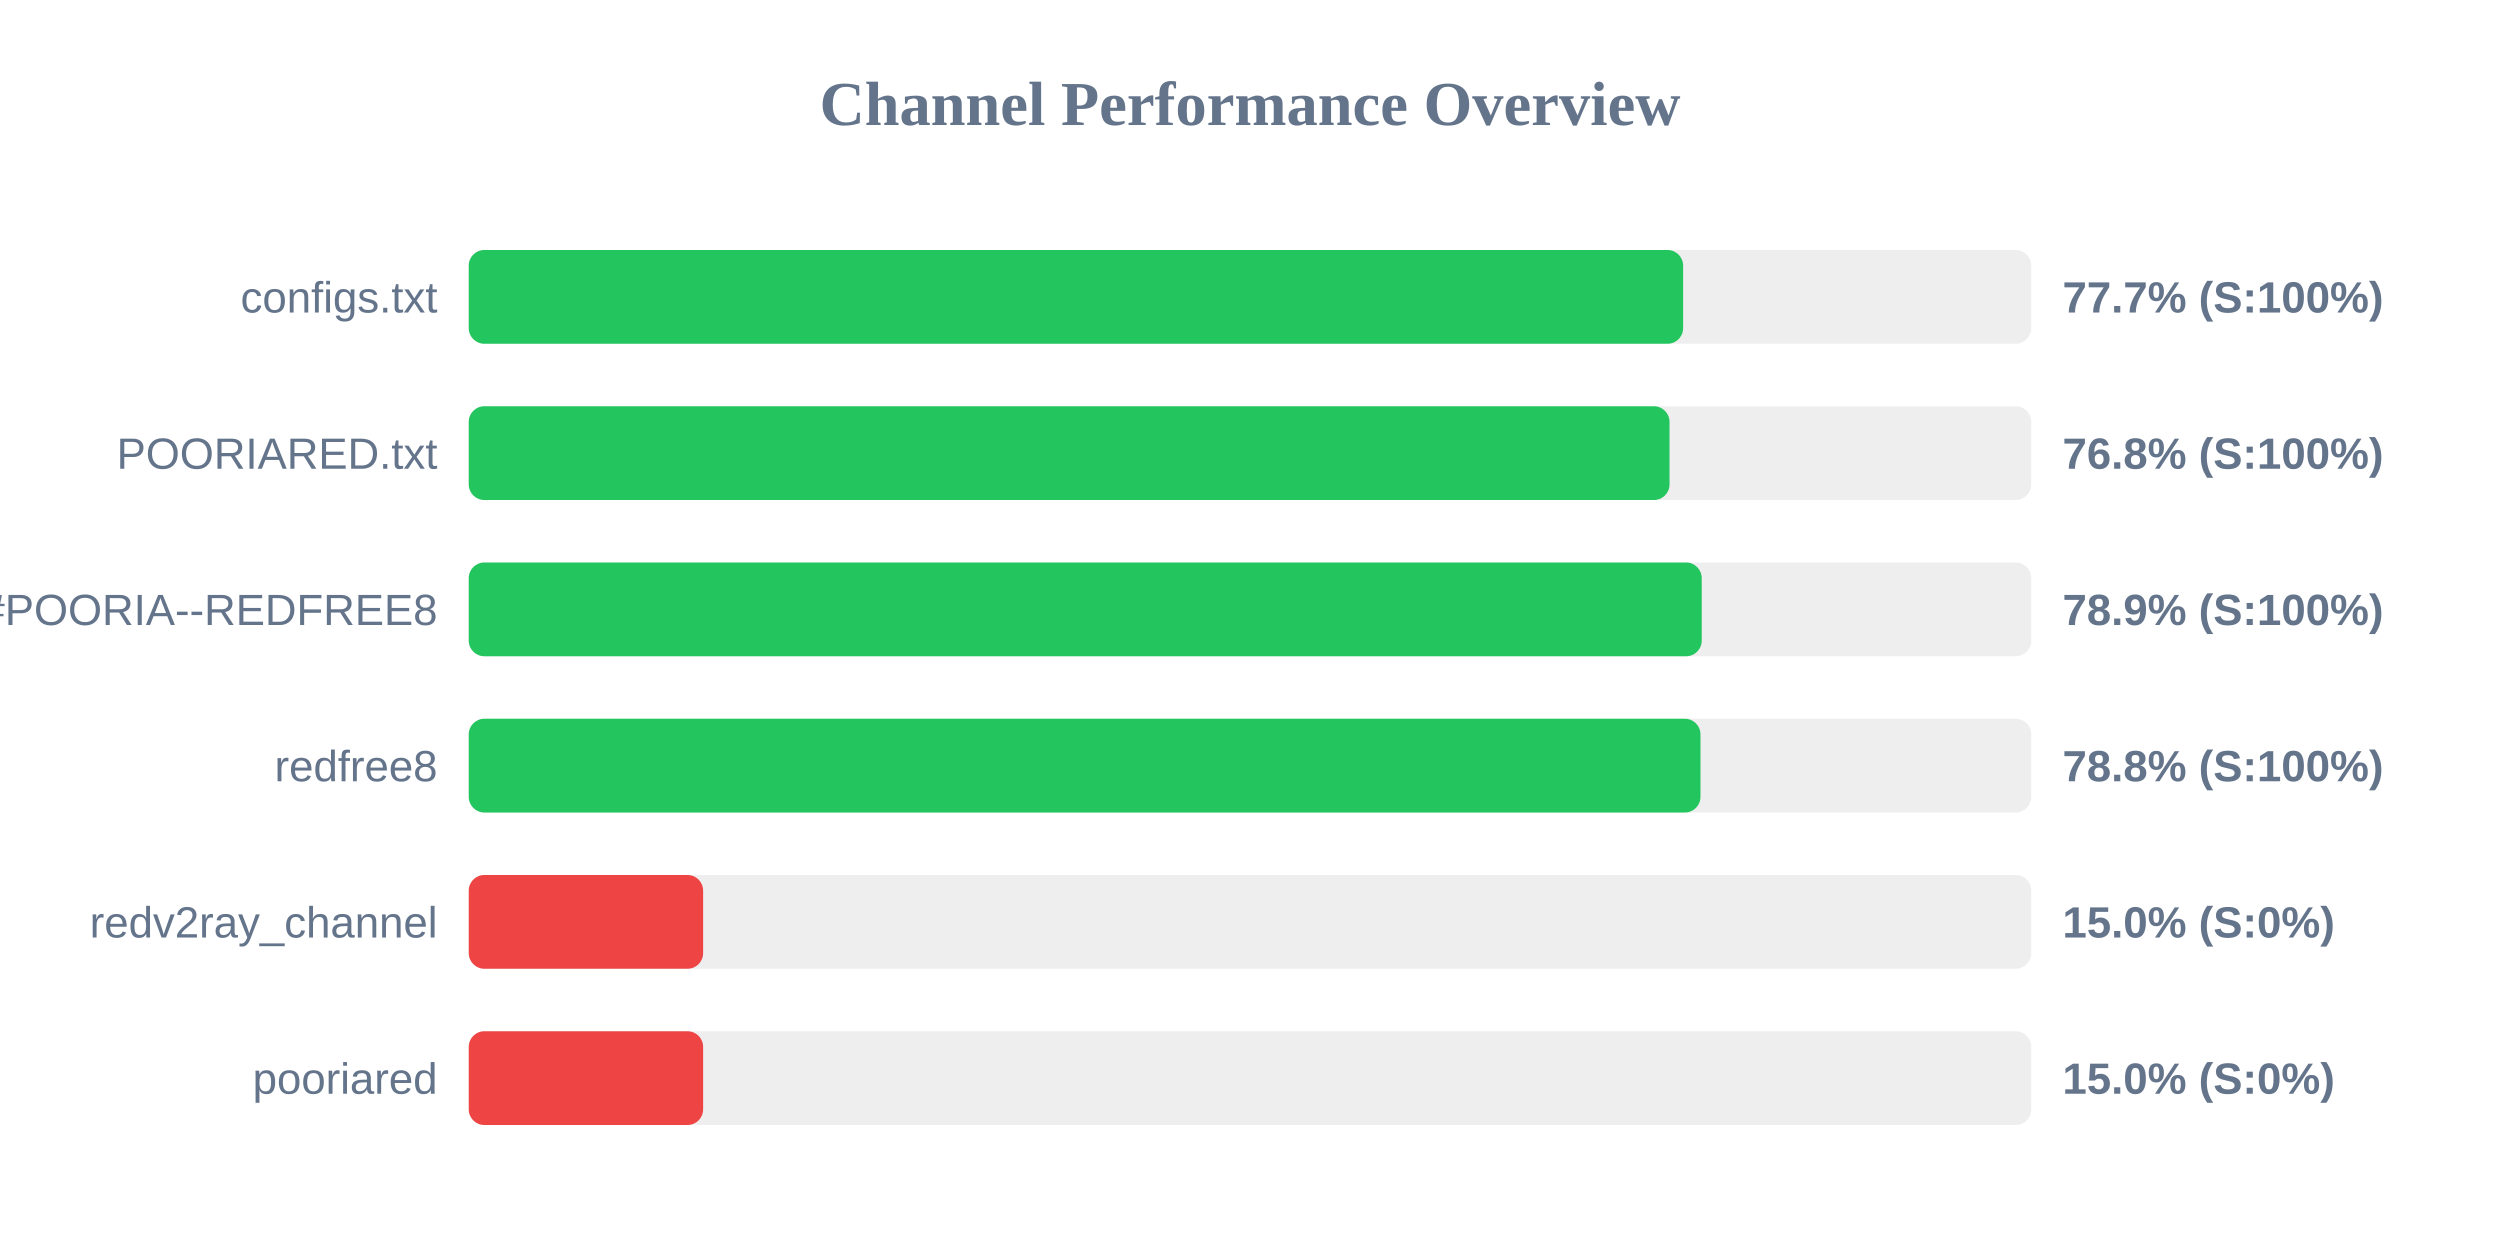
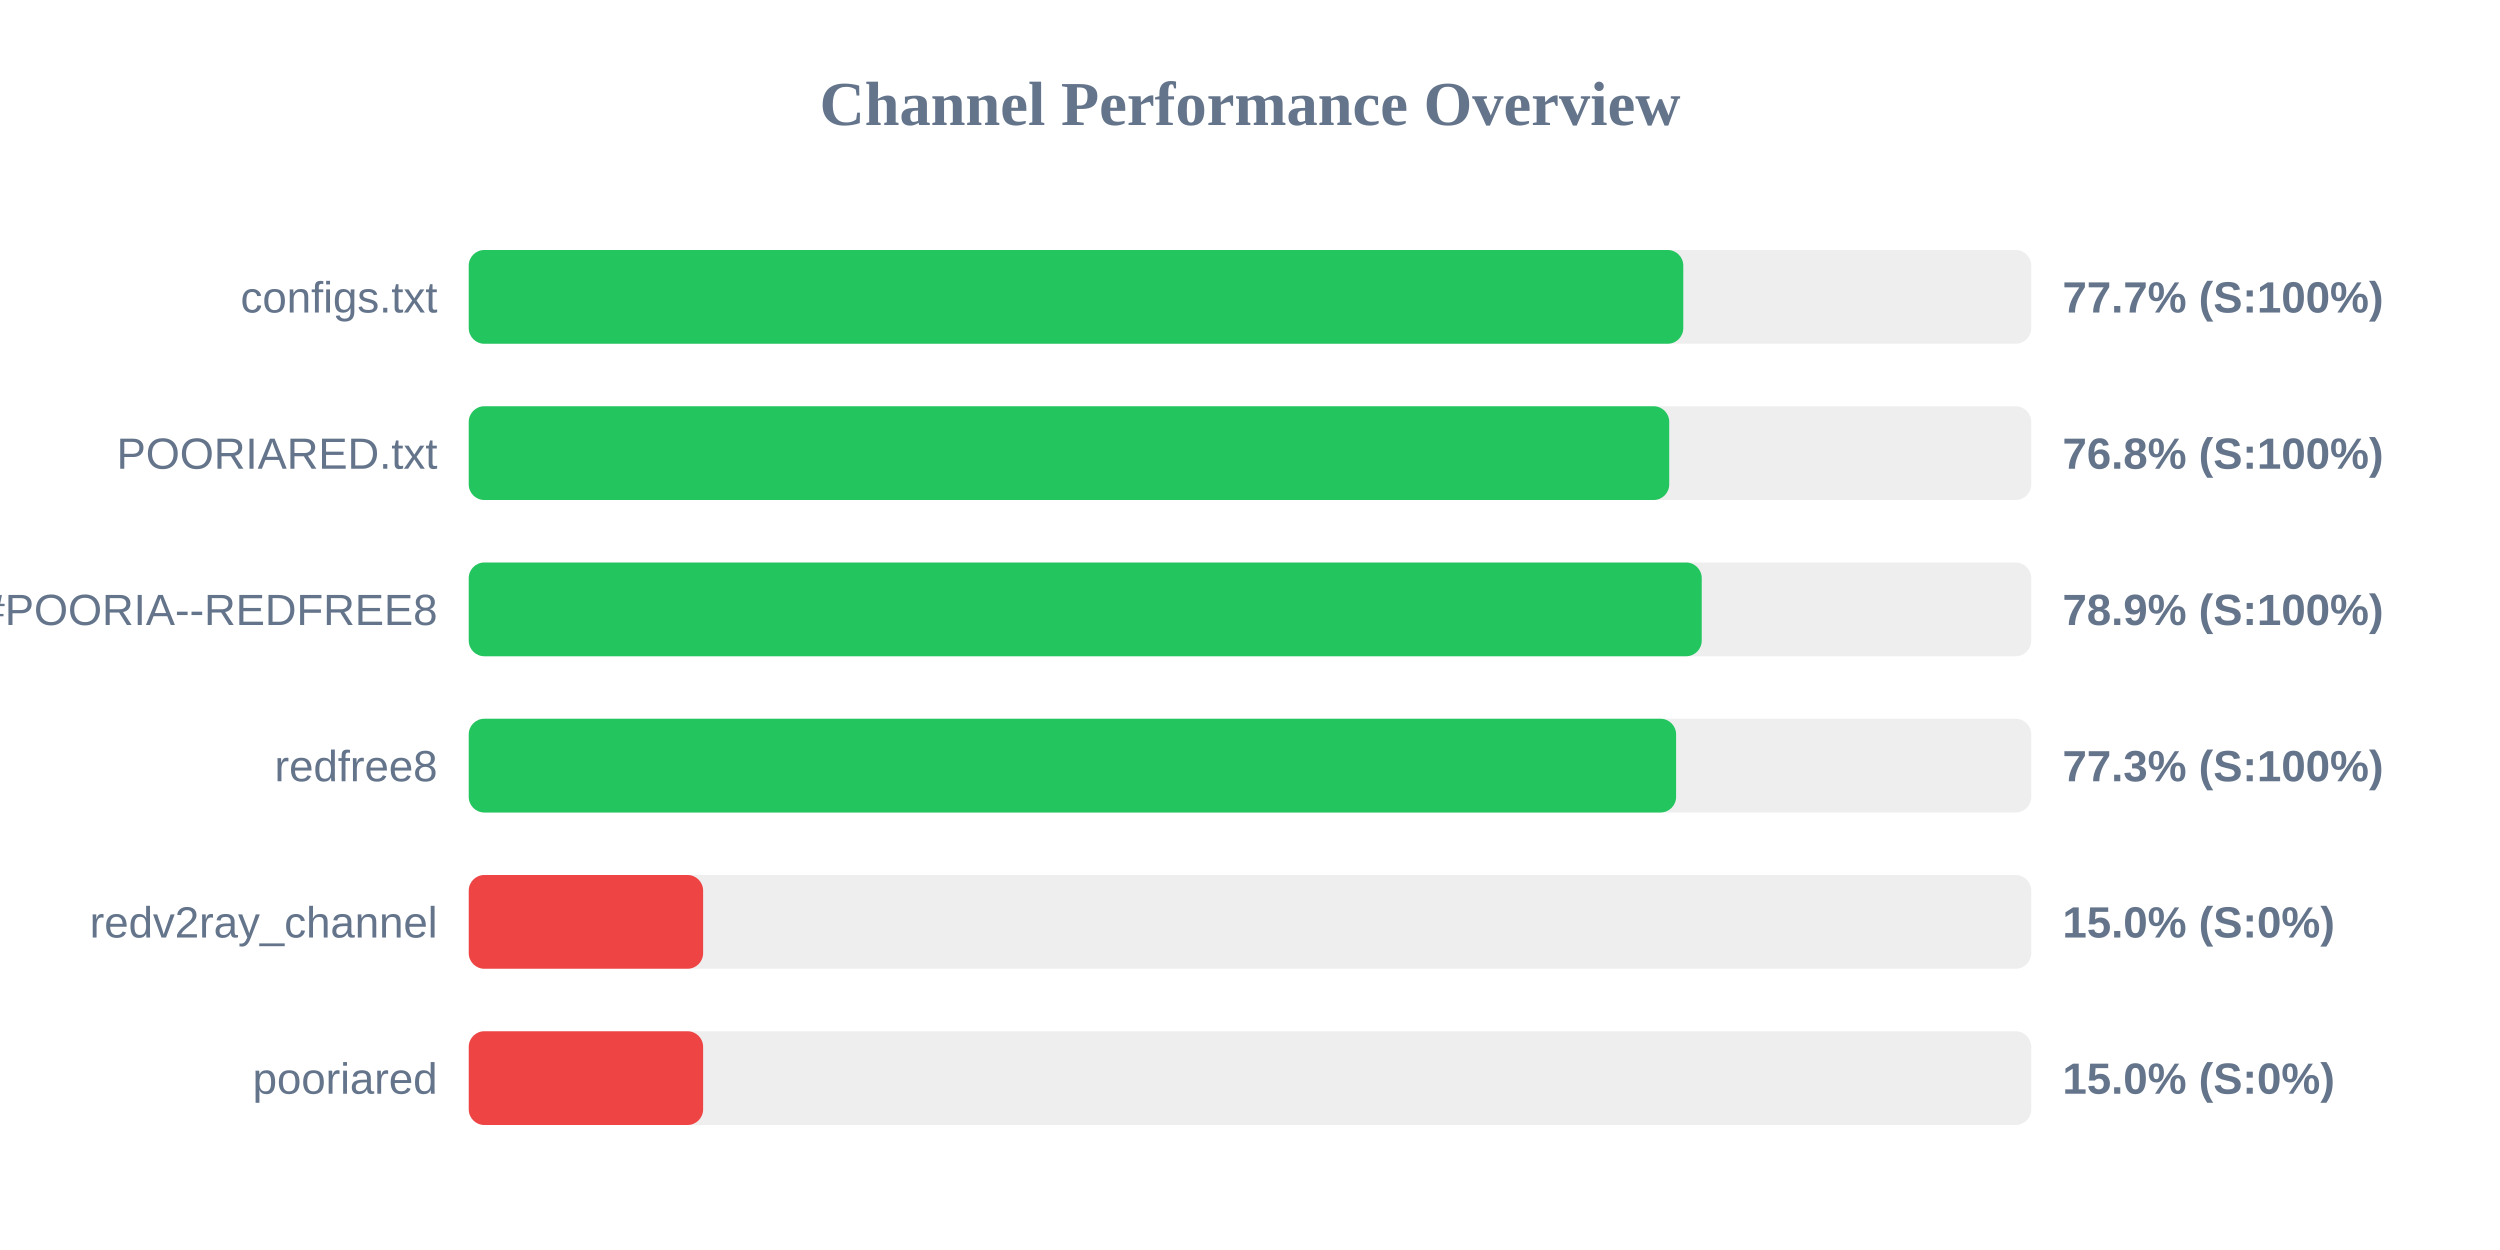
<svg xmlns="http://www.w3.org/2000/svg" width="800" height="400" version="1.1">
  <style>
        .row { font: 14px Arial; fill: #64748b; }
        .score { font: bold 14px Arial; fill: #64748b; }
    </style>
  <text x="400" y="40" text-anchor="middle" font-size="20px" font-weight="bold" fill="#64748b">Channel Performance Overview</text>
  <rect x="150" y="80" width="500" height="30" fill="#eee" rx="5" />
-   <rect x="150" y="80" width="388.6" height="30" fill="#22c55e" rx="5" />
+   <rect x="150" y="80" width="388.65" height="30" fill="#22c55e" rx="5" />
  <text x="140" y="100" text-anchor="end" class="row">configs.txt</text>
  <text x="660" y="100" text-anchor="start" class="score">77.7% (S:100%)</text>
  <rect x="150" y="130" width="500" height="30" fill="#eee" rx="5" />
-   <rect x="150" y="130" width="384.25" height="30" fill="#22c55e" rx="5" />
+   <rect x="150" y="130" width="384.15" height="30" fill="#22c55e" rx="5" />
  <text x="140" y="150" text-anchor="end" class="row">POORIARED.txt</text>
  <text x="660" y="150" text-anchor="start" class="score">76.8% (S:100%)</text>
  <rect x="150" y="180" width="500" height="30" fill="#eee" rx="5" />
  <rect x="150" y="180" width="394.55" height="30" fill="#22c55e" rx="5" />
  <text x="140" y="200" text-anchor="end" class="row">POORIA--REDFREE8.txt#POORIA--REDFREE8</text>
  <text x="660" y="200" text-anchor="start" class="score">78.9% (S:100%)</text>
  <rect x="150" y="230" width="500" height="30" fill="#eee" rx="5" />
-   <rect x="150" y="230" width="394.15" height="30" fill="#22c55e" rx="5" />
+   <rect x="150" y="230" width="386.35" height="30" fill="#22c55e" rx="5" />
  <text x="140" y="250" text-anchor="end" class="row">redfree8</text>
-   <text x="660" y="250" text-anchor="start" class="score">78.8% (S:100%)</text>
+   <text x="660" y="250" text-anchor="start" class="score">77.3% (S:100%)</text>
  <rect x="150" y="280" width="500" height="30" fill="#eee" rx="5" />
  <rect x="150" y="280" width="75.0" height="30" fill="#ef4444" rx="5" />
  <text x="140" y="300" text-anchor="end" class="row">redv2ray_channel</text>
  <text x="660" y="300" text-anchor="start" class="score">15.0% (S:0%)</text>
  <rect x="150" y="330" width="500" height="30" fill="#eee" rx="5" />
  <rect x="150" y="330" width="75.0" height="30" fill="#ef4444" rx="5" />
  <text x="140" y="350" text-anchor="end" class="row">pooriared</text>
  <text x="660" y="350" text-anchor="start" class="score">15.0% (S:0%)</text>
</svg>
